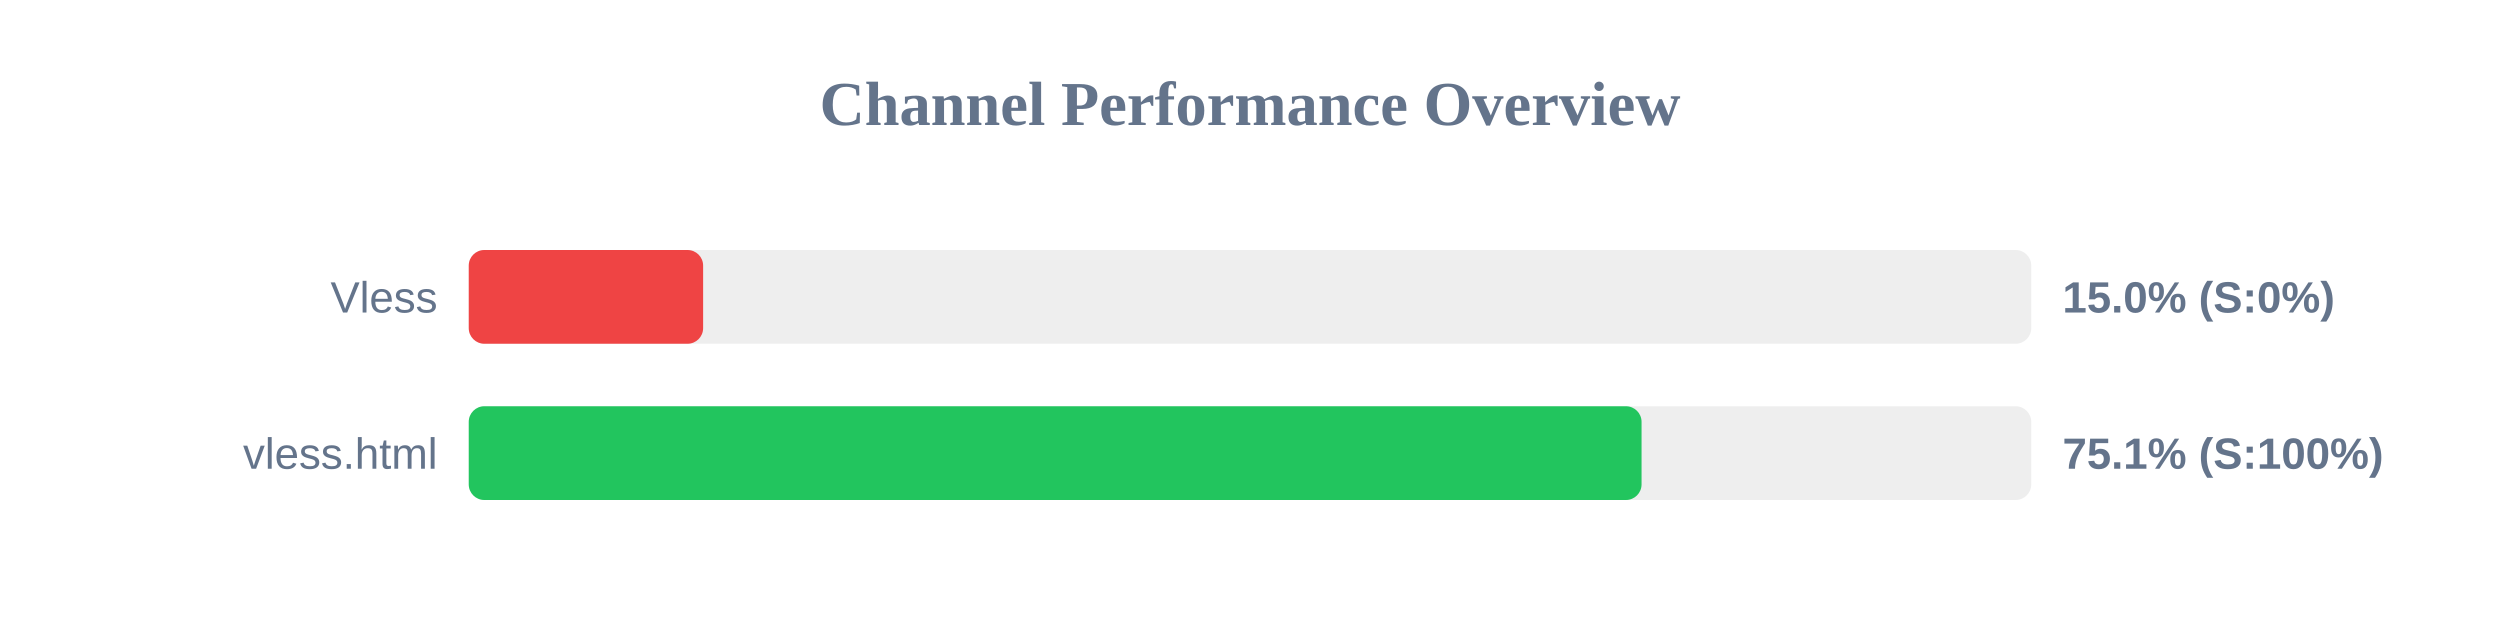
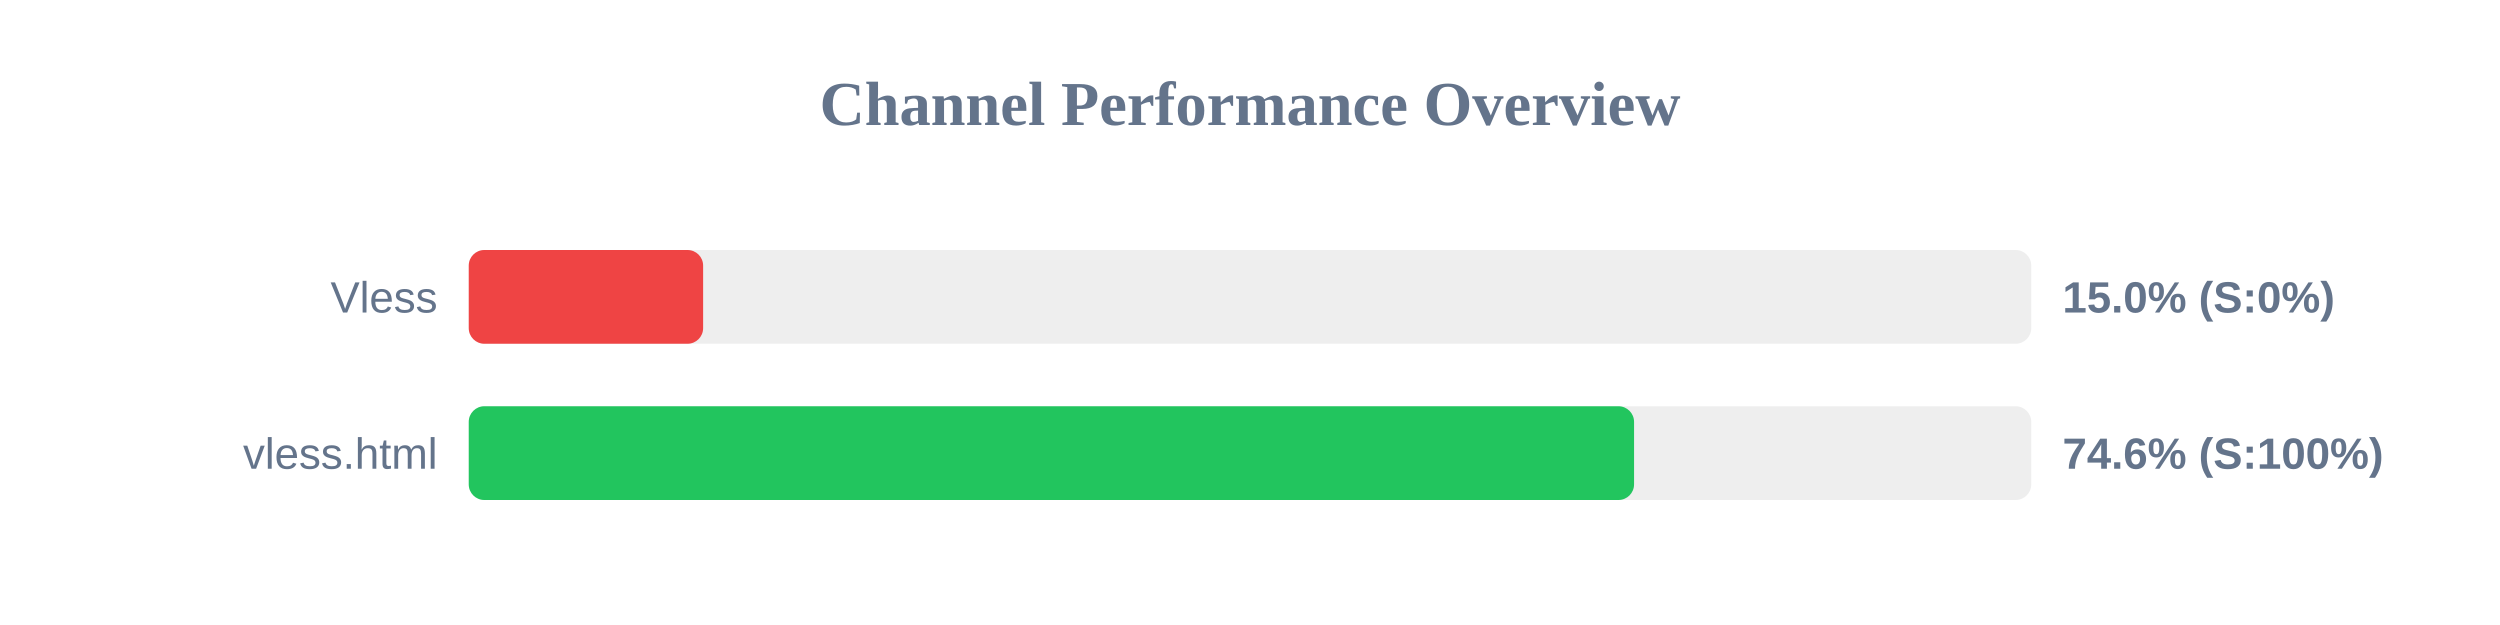
<svg xmlns="http://www.w3.org/2000/svg" width="800" height="200" version="1.1">
  <style>
        .row { font: 14px Arial; fill: #64748b; }
        .score { font: bold 14px Arial; fill: #64748b; }
    </style>
  <text x="400" y="40" text-anchor="middle" font-size="20px" font-weight="bold" fill="#64748b">Channel Performance Overview</text>
  <rect x="150" y="80" width="500" height="30" fill="#eee" rx="5" />
  <rect x="150" y="80" width="75.0" height="30" fill="#ef4444" rx="5" />
  <text x="140" y="100" text-anchor="end" class="row">Vless</text>
  <text x="660" y="100" text-anchor="start" class="score">15.0% (S:0%)</text>
  <rect x="150" y="130" width="500" height="30" fill="#eee" rx="5" />
-   <rect x="150" y="130" width="375.3" height="30" fill="#22c55e" rx="5" />
+   <rect x="150" y="130" width="372.9" height="30" fill="#22c55e" rx="5" />
  <text x="140" y="150" text-anchor="end" class="row">vless.html</text>
-   <text x="660" y="150" text-anchor="start" class="score">75.1% (S:100%)</text>
+   <text x="660" y="150" text-anchor="start" class="score">74.6% (S:100%)</text>
</svg>
